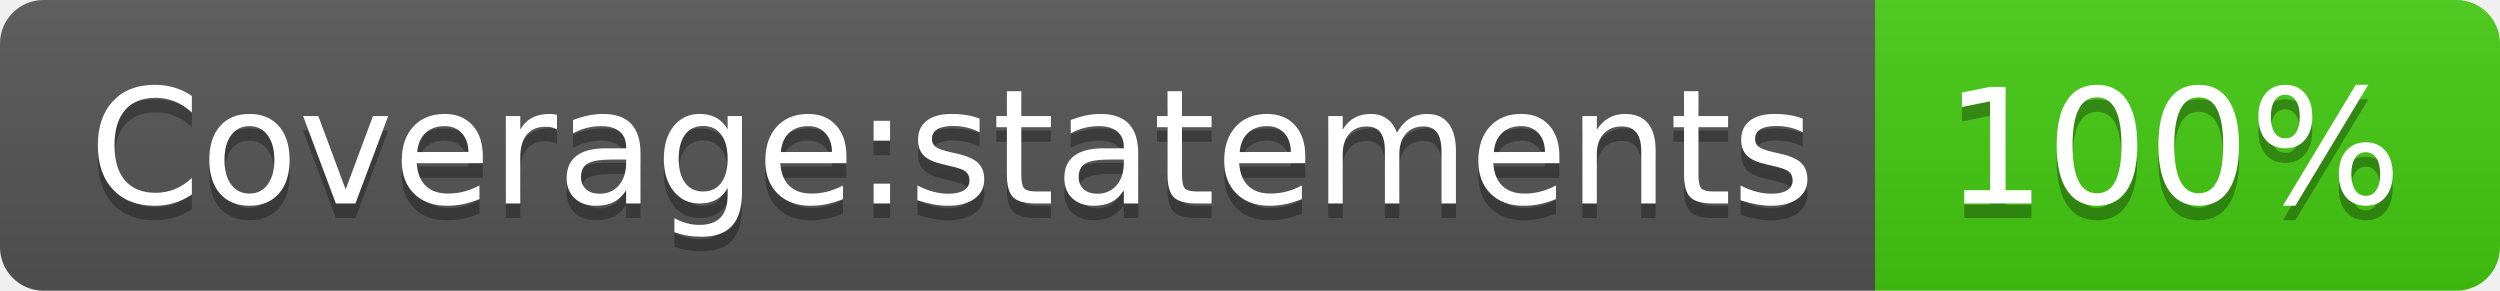
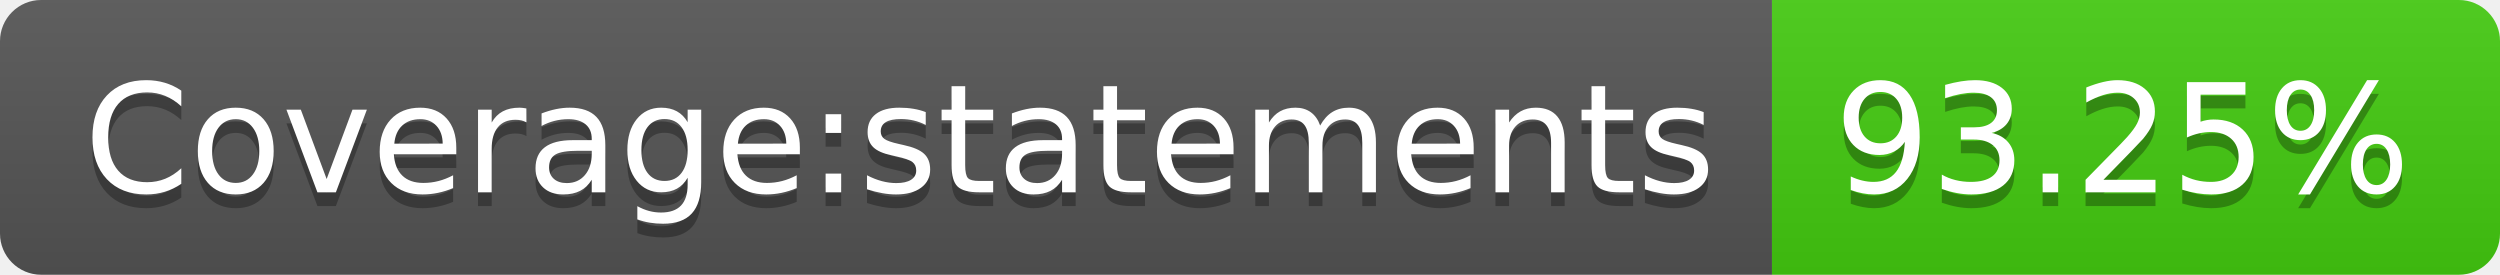
- <svg xmlns="http://www.w3.org/2000/svg" width="172" height="20" role="img" aria-label="Coverage:statements: 100%">
+ <svg xmlns="http://www.w3.org/2000/svg" width="182" height="20" role="img" aria-label="Coverage:statements: 93.25%">
  <linearGradient id="s" x2="0" y2="100%">
    <stop offset="0" stop-color="#bbb" stop-opacity=".1" />
    <stop offset="1" stop-opacity=".1" />
  </linearGradient>
  <clipPath id="r">
-     <rect width="172" height="20" rx="3" fill="#fff" />
+     <rect width="182" height="20" rx="3" fill="#fff" />
  </clipPath>
  <g clip-path="url(#r)">
    <rect width="129" height="20" fill="#555" />
-     <rect x="129" width="43" height="20" fill="#4c1" />
-     <rect width="172" height="20" fill="url(#s)" />
+     <rect x="129" width="53" height="20" fill="#4c1" />
+     <rect width="182" height="20" fill="url(#s)" />
  </g>
  <g fill="#fff" text-anchor="middle" font-family="Verdana,Geneva,DejaVu Sans,sans-serif" text-rendering="geometricPrecision" font-size="110">
    <text aria-hidden="true" x="655" y="150" fill="#010101" fill-opacity=".3" transform="scale(.1)" textLength="1190">Coverage:statements</text>
    <text x="655" y="140" transform="scale(.1)" fill="#fff" textLength="1190">Coverage:statements</text>
-     <text aria-hidden="true" x="1495" y="150" fill="#010101" fill-opacity=".3" transform="scale(.1)" textLength="330">100%</text>
-     <text x="1495" y="140" transform="scale(.1)" fill="#fff" textLength="330">100%</text>
+     <text aria-hidden="true" x="1545" y="150" fill="#010101" fill-opacity=".3" transform="scale(.1)" textLength="430">93.25%</text>
+     <text x="1545" y="140" transform="scale(.1)" fill="#fff" textLength="430">93.25%</text>
  </g>
</svg>
